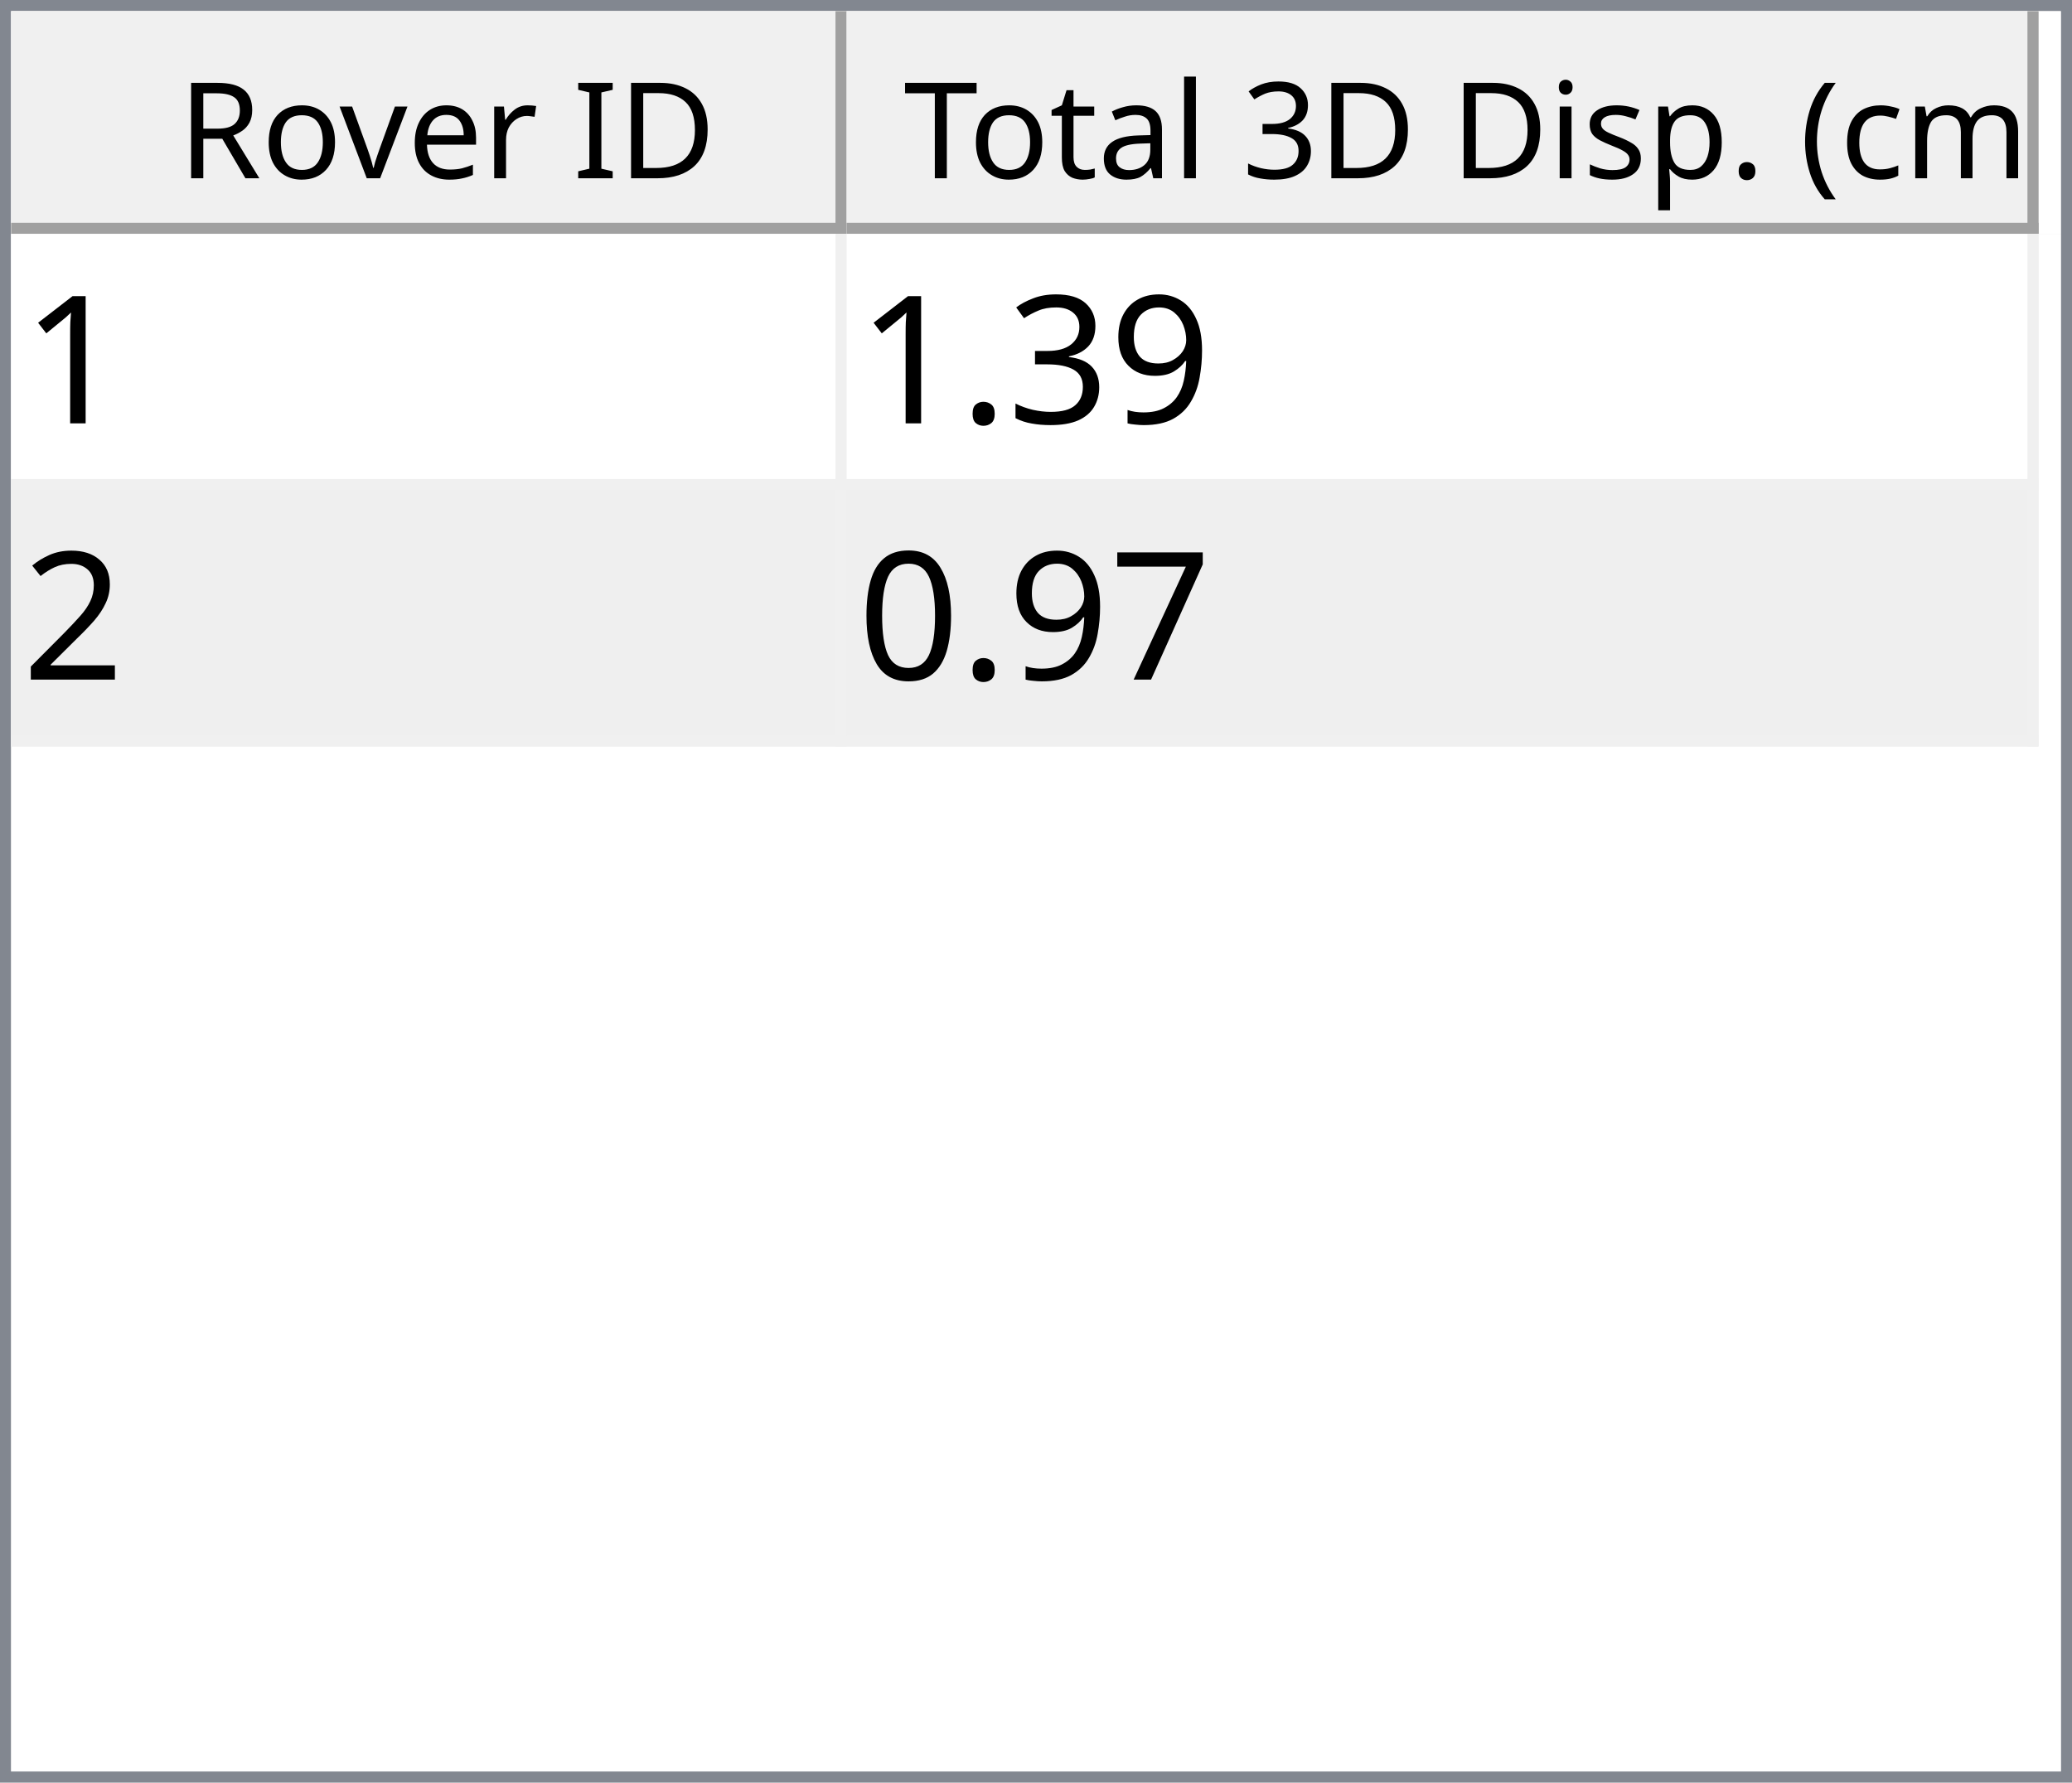
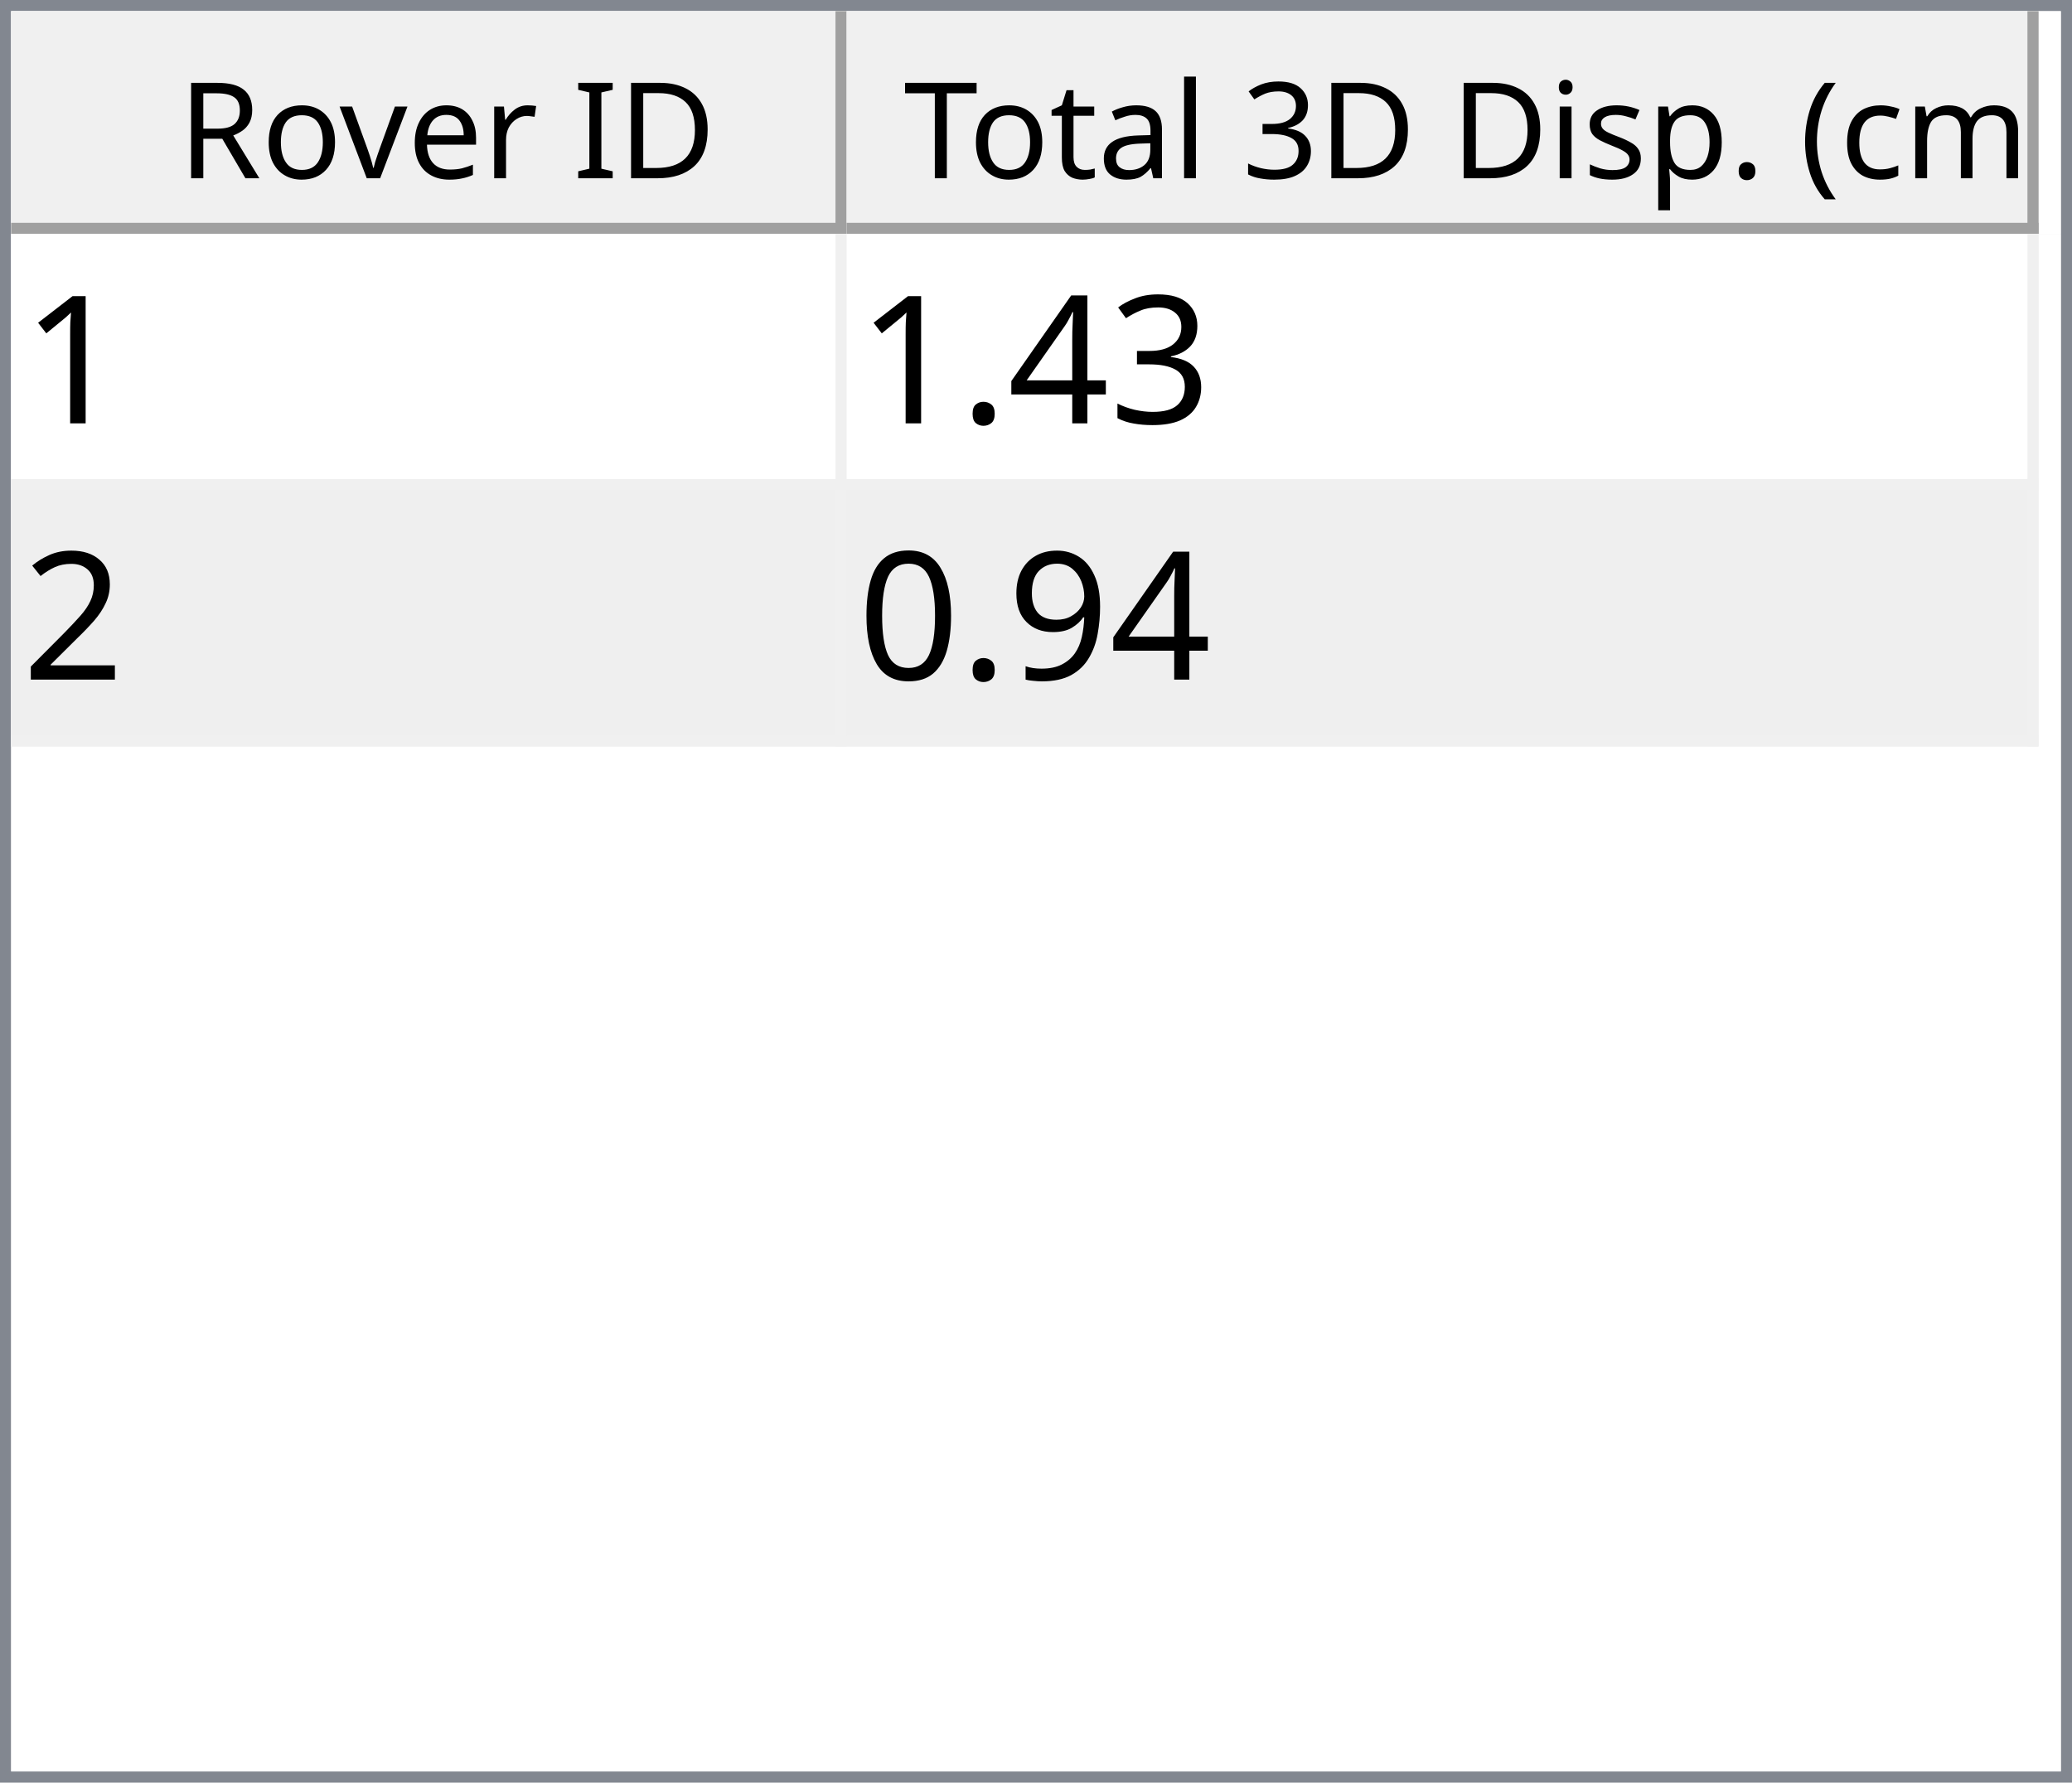
<svg xmlns="http://www.w3.org/2000/svg" style="fill-opacity:1; color-rendering:auto; color-interpolation:auto; text-rendering:auto; stroke:black; stroke-linecap:square; stroke-miterlimit:10; shape-rendering:auto; stroke-opacity:1; fill:black; stroke-dasharray:none; font-weight:normal; stroke-width:1; font-family:'Dialog'; font-style:normal; stroke-linejoin:miter; font-size:12px; stroke-dashoffset:0; image-rendering:auto;" width="186" height="160">
  <defs id="genericDefs" />
  <g>
    <defs id="defs1">
      <clipPath clipPathUnits="userSpaceOnUse" id="clipPath1">
        <path d="M0 0 L186 0 L186 160 L0 160 L0 0 Z" />
      </clipPath>
      <clipPath clipPathUnits="userSpaceOnUse" id="clipPath2">
        <path d="M0 0 L0 160 L186 160 L186 0 Z" />
      </clipPath>
      <clipPath clipPathUnits="userSpaceOnUse" id="clipPath3">
        <path d="M0 0 L0 20 L184 20 L184 0 Z" />
      </clipPath>
      <clipPath clipPathUnits="userSpaceOnUse" id="clipPath4">
        <path d="M0 0 L0 20 L75 20 L75 0 Z" />
      </clipPath>
      <clipPath clipPathUnits="userSpaceOnUse" id="clipPath5">
        <path d="M1 1 L1 19 L74 19 L74 1 Z" />
      </clipPath>
      <clipPath clipPathUnits="userSpaceOnUse" id="clipPath6">
        <path d="M0 0 L0 18 L73 18 L73 0 Z" />
      </clipPath>
      <clipPath clipPathUnits="userSpaceOnUse" id="clipPath7">
        <path d="M-0.5 -0.5 L-0.5 19.5 L74.5 19.5 L74.5 -0.5 Z" />
      </clipPath>
      <clipPath clipPathUnits="userSpaceOnUse" id="clipPath8">
        <path d="M0 0 L0 20 L107 20 L107 0 Z" />
      </clipPath>
      <clipPath clipPathUnits="userSpaceOnUse" id="clipPath9">
        <path d="M1 1 L1 19 L106 19 L106 1 Z" />
      </clipPath>
      <clipPath clipPathUnits="userSpaceOnUse" id="clipPath10">
        <path d="M0 0 L0 18 L105 18 L105 0 Z" />
      </clipPath>
      <clipPath clipPathUnits="userSpaceOnUse" id="clipPath11">
        <path d="M-0.5 -0.5 L-0.5 19.5 L106.5 19.5 L106.5 -0.5 Z" />
      </clipPath>
      <clipPath clipPathUnits="userSpaceOnUse" id="clipPath12">
        <path d="M0 0 L0 138 L184 138 L184 0 Z" />
      </clipPath>
      <clipPath clipPathUnits="userSpaceOnUse" id="clipPath13">
        <path d="M0 0 L0 46 L182 46 L182 0 Z" />
      </clipPath>
      <clipPath clipPathUnits="userSpaceOnUse" id="clipPath14">
        <path d="M-0.5 -0.5 L-0.5 45.5 L181.5 45.5 L181.5 -0.5 Z" />
      </clipPath>
      <clipPath clipPathUnits="userSpaceOnUse" id="clipPath15">
        <path d="M0 0 L0 22 L74 22 L74 0 Z" />
      </clipPath>
      <clipPath clipPathUnits="userSpaceOnUse" id="clipPath16">
        <path d="M0 0 L0 22 L106 22 L106 0 Z" />
      </clipPath>
      <font horiz-adv-x="64.551" id="font1">
        <font-face ascent="107.91" descent="25.098" units-per-em="100" style="font-style:normal; font-family:Segoe UI; font-weight:normal;" />
        <missing-glyph horiz-adv-x="64.551" d="M8.109 0 L8.109 68.266 L56.453 68.266 L56.453 0 L8.109 0 ZM15.328 7.234 L49.219 7.234 L49.219 61.031 L15.328 61.031 L15.328 7.234 Z" />
        <glyph unicode="D" horiz-adv-x="70.117" d="M9.188 0 L9.188 70.016 L28.516 70.016 Q65.531 70.016 65.531 35.891 Q65.531 19.672 55.25 9.836 Q44.969 0 27.734 0 L9.188 0 ZM17.391 62.594 L17.391 7.422 L27.828 7.422 Q41.609 7.422 49.273 14.797 Q56.938 22.172 56.938 35.688 Q56.938 62.594 28.328 62.594 L17.391 62.594 Z" />
        <glyph unicode="I" horiz-adv-x="26.611" d="M17.391 0 L9.188 0 L9.188 70.016 L17.391 70.016 L17.391 0 Z" />
        <glyph unicode=" " horiz-adv-x="27.393" d="" />
        <glyph unicode="r" horiz-adv-x="34.766" d="M34.188 41.891 Q32.078 43.5 28.125 43.5 Q23 43.5 19.555 38.672 Q16.109 33.844 16.109 25.484 L16.109 0 L8.109 0 L8.109 50 L16.109 50 L16.109 39.703 L16.312 39.703 Q18.016 44.969 21.531 47.922 Q25.047 50.875 29.391 50.875 Q32.516 50.875 34.188 50.203 L34.188 41.891 Z" />
        <glyph unicode="e" horiz-adv-x="52.295" d="M48.297 23 L12.984 23 Q13.188 14.656 17.484 10.109 Q21.781 5.562 29.297 5.562 Q37.75 5.562 44.828 11.141 L44.828 3.609 Q38.234 -1.172 27.391 -1.172 Q16.797 -1.172 10.742 5.641 Q4.688 12.453 4.688 24.812 Q4.688 36.469 11.305 43.82 Q17.922 51.172 27.734 51.172 Q37.547 51.172 42.922 44.828 Q48.297 38.484 48.297 27.203 L48.297 23 ZM40.094 29.781 Q40.047 36.719 36.75 40.578 Q33.453 44.438 27.594 44.438 Q21.922 44.438 17.969 40.383 Q14.016 36.328 13.094 29.781 L40.094 29.781 Z" />
        <glyph unicode="v" horiz-adv-x="47.9" d="M47.406 50 L27.484 0 L19.625 0 L0.688 50 L9.469 50 L22.172 13.672 Q23.578 9.672 23.922 6.688 L24.125 6.688 Q24.609 10.453 25.688 13.484 L38.969 50 L47.406 50 Z" />
        <glyph unicode="o" horiz-adv-x="58.594" d="M29 -1.172 Q17.922 -1.172 11.305 5.836 Q4.688 12.844 4.688 24.422 Q4.688 37.016 11.57 44.094 Q18.453 51.172 30.172 51.172 Q41.359 51.172 47.633 44.289 Q53.906 37.406 53.906 25.203 Q53.906 13.234 47.141 6.031 Q40.375 -1.172 29 -1.172 ZM29.594 44.438 Q21.875 44.438 17.383 39.188 Q12.891 33.938 12.891 24.703 Q12.891 15.828 17.43 10.695 Q21.969 5.562 29.594 5.562 Q37.359 5.562 41.531 10.594 Q45.703 15.625 45.703 24.906 Q45.703 34.281 41.531 39.359 Q37.359 44.438 29.594 44.438 Z" />
        <glyph unicode="R" horiz-adv-x="59.814" d="M59.375 0 L49.609 0 L37.891 19.625 Q36.281 22.359 34.766 24.289 Q33.25 26.219 31.664 27.438 Q30.078 28.656 28.25 29.219 Q26.422 29.781 24.125 29.781 L17.391 29.781 L17.391 0 L9.188 0 L9.188 70.016 L30.078 70.016 Q34.672 70.016 38.555 68.867 Q42.438 67.719 45.289 65.375 Q48.141 63.031 49.758 59.547 Q51.375 56.062 51.375 51.375 Q51.375 47.703 50.273 44.656 Q49.172 41.609 47.148 39.211 Q45.125 36.812 42.266 35.133 Q39.406 33.453 35.844 32.516 L35.844 32.328 Q37.594 31.547 38.891 30.547 Q40.188 29.547 41.359 28.18 Q42.531 26.812 43.68 25.078 Q44.828 23.344 46.234 21.047 L59.375 0 ZM17.391 62.594 L17.391 37.203 L28.516 37.203 Q31.594 37.203 34.203 38.133 Q36.812 39.062 38.719 40.797 Q40.625 42.531 41.703 45.047 Q42.781 47.562 42.781 50.688 Q42.781 56.297 39.141 59.445 Q35.5 62.594 28.609 62.594 L17.391 62.594 Z" />
        <glyph unicode=")" horiz-adv-x="30.176" d="M8.297 -15.922 L1.172 -15.922 Q16.406 2.344 16.406 26.812 Q16.406 51.469 1.078 70.016 L8.297 70.016 Q23.531 52.156 23.531 26.703 Q23.531 1.375 8.297 -15.922 Z" />
        <glyph unicode="m" horiz-adv-x="86.133" d="M79.109 0 L71.094 0 L71.094 28.719 Q71.094 37.016 68.531 40.727 Q65.969 44.438 59.906 44.438 Q54.781 44.438 51.195 39.75 Q47.609 35.062 47.609 28.516 L47.609 0 L39.594 0 L39.594 29.688 Q39.594 44.438 28.219 44.438 Q22.953 44.438 19.531 40.016 Q16.109 35.594 16.109 28.516 L16.109 0 L8.109 0 L8.109 50 L16.109 50 L16.109 42.094 L16.312 42.094 Q21.625 51.172 31.844 51.172 Q36.969 51.172 40.773 48.312 Q44.578 45.453 46 40.828 Q51.562 51.172 62.594 51.172 Q79.109 51.172 79.109 30.812 L79.109 0 Z" />
        <glyph unicode="c" horiz-adv-x="46.191" d="M42.188 2.297 Q36.422 -1.172 28.516 -1.172 Q17.828 -1.172 11.258 5.789 Q4.688 12.75 4.688 23.828 Q4.688 36.188 11.766 43.68 Q18.844 51.172 30.672 51.172 Q37.25 51.172 42.281 48.734 L42.281 40.531 Q36.719 44.438 30.375 44.438 Q22.703 44.438 17.797 38.945 Q12.891 33.453 12.891 24.516 Q12.891 15.719 17.508 10.641 Q22.125 5.562 29.891 5.562 Q36.422 5.562 42.188 9.906 L42.188 2.297 Z" />
        <glyph unicode="(" horiz-adv-x="30.176" d="M29.109 -15.922 L21.969 -15.922 Q6.844 1.375 6.844 26.703 Q6.844 52.156 21.969 70.016 L29.203 70.016 Q13.875 51.469 13.875 26.812 Q13.875 2.344 29.109 -15.922 Z" />
        <glyph unicode="." horiz-adv-x="21.68" d="M10.891 -1.078 Q8.641 -1.078 7.055 0.539 Q5.469 2.156 5.469 4.391 Q5.469 6.641 7.055 8.273 Q8.641 9.906 10.891 9.906 Q13.188 9.906 14.797 8.273 Q16.406 6.641 16.406 4.391 Q16.406 2.156 14.797 0.539 Q13.188 -1.078 10.891 -1.078 Z" />
        <glyph unicode="p" horiz-adv-x="58.789" d="M16.312 7.234 L16.109 7.234 L16.109 -23 L8.109 -23 L8.109 50 L16.109 50 L16.109 41.219 L16.312 41.219 Q22.219 51.172 33.594 51.172 Q43.266 51.172 48.688 44.461 Q54.109 37.75 54.109 26.469 Q54.109 13.922 48 6.375 Q41.891 -1.172 31.297 -1.172 Q21.578 -1.172 16.312 7.234 ZM16.109 27.391 L16.109 20.406 Q16.109 14.203 20.141 9.883 Q24.172 5.562 30.375 5.562 Q37.641 5.562 41.773 11.133 Q45.906 16.703 45.906 26.609 Q45.906 34.969 42.047 39.703 Q38.188 44.438 31.594 44.438 Q24.609 44.438 20.359 39.578 Q16.109 34.719 16.109 27.391 Z" />
        <glyph unicode="s" horiz-adv-x="42.432" d="M5.078 1.812 L5.078 10.406 Q11.625 5.562 19.484 5.562 Q30.031 5.562 30.031 12.594 Q30.031 14.594 29.125 15.992 Q28.219 17.391 26.68 18.461 Q25.141 19.531 23.07 20.383 Q21 21.234 18.609 22.172 Q15.281 23.484 12.766 24.828 Q10.25 26.172 8.57 27.859 Q6.891 29.547 6.031 31.695 Q5.172 33.844 5.172 36.719 Q5.172 40.234 6.789 42.945 Q8.406 45.656 11.086 47.484 Q13.766 49.312 17.211 50.242 Q20.656 51.172 24.312 51.172 Q30.812 51.172 35.938 48.922 L35.938 40.828 Q30.422 44.438 23.25 44.438 Q21 44.438 19.195 43.922 Q17.391 43.406 16.094 42.477 Q14.797 41.547 14.086 40.258 Q13.375 38.969 13.375 37.406 Q13.375 35.453 14.086 34.133 Q14.797 32.812 16.164 31.789 Q17.531 30.766 19.484 29.938 Q21.438 29.109 23.922 28.125 Q27.25 26.859 29.883 25.516 Q32.516 24.172 34.375 22.484 Q36.234 20.797 37.234 18.602 Q38.234 16.406 38.234 13.375 Q38.234 9.672 36.602 6.938 Q34.969 4.203 32.234 2.398 Q29.5 0.594 25.93 -0.289 Q22.359 -1.172 18.453 -1.172 Q10.75 -1.172 5.078 1.812 Z" />
        <glyph unicode="i" horiz-adv-x="24.219" d="M12.203 62.703 Q10.062 62.703 8.547 64.164 Q7.031 65.625 7.031 67.875 Q7.031 70.125 8.547 71.609 Q10.062 73.094 12.203 73.094 Q14.406 73.094 15.945 71.609 Q17.484 70.125 17.484 67.875 Q17.484 65.719 15.945 64.211 Q14.406 62.703 12.203 62.703 ZM16.109 0 L8.109 0 L8.109 50 L16.109 50 L16.109 0 Z" />
        <glyph unicode="3" horiz-adv-x="53.906" d="M46.531 19.828 Q46.531 15.094 44.75 11.211 Q42.969 7.328 39.719 4.57 Q36.469 1.812 31.93 0.297 Q27.391 -1.219 21.922 -1.219 Q11.922 -1.219 6 2.594 L6 11.188 Q13.094 5.609 22.219 5.609 Q25.875 5.609 28.828 6.539 Q31.781 7.469 33.906 9.227 Q36.031 10.984 37.18 13.477 Q38.328 15.969 38.328 19.094 Q38.328 32.812 18.797 32.812 L12.984 32.812 L12.984 39.594 L18.5 39.594 Q35.797 39.594 35.797 52.484 Q35.797 64.406 22.609 64.406 Q15.188 64.406 8.688 59.422 L8.688 67.188 Q15.375 71.188 24.609 71.188 Q29 71.188 32.57 69.969 Q36.141 68.75 38.68 66.555 Q41.219 64.359 42.609 61.281 Q44 58.203 44 54.5 Q44 40.672 30.031 36.719 L30.031 36.531 Q33.594 36.141 36.625 34.797 Q39.656 33.453 41.852 31.305 Q44.047 29.156 45.289 26.25 Q46.531 23.344 46.531 19.828 Z" />
        <glyph unicode="l" horiz-adv-x="24.219" d="M16.109 0 L8.109 0 L8.109 74.031 L16.109 74.031 L16.109 0 Z" />
        <glyph unicode="a" horiz-adv-x="50.879" d="M43.891 0 L35.891 0 L35.891 7.812 L35.688 7.812 Q30.469 -1.172 20.312 -1.172 Q12.844 -1.172 8.617 2.781 Q4.391 6.734 4.391 13.281 Q4.391 27.297 20.906 29.594 L35.891 31.688 Q35.891 44.438 25.594 44.438 Q16.547 44.438 9.281 38.281 L9.281 46.484 Q16.656 51.172 26.266 51.172 Q43.891 51.172 43.891 32.516 L43.891 0 ZM35.891 25.297 L23.828 23.641 Q18.266 22.859 15.43 20.875 Q12.594 18.891 12.594 13.875 Q12.594 10.203 15.211 7.883 Q17.828 5.562 22.172 5.562 Q28.125 5.562 32.008 9.742 Q35.891 13.922 35.891 20.312 L35.891 25.297 Z" />
        <glyph unicode="t" horiz-adv-x="33.887" d="M31.297 0.484 Q28.469 -1.078 23.828 -1.078 Q10.688 -1.078 10.688 13.578 L10.688 43.172 L2.094 43.172 L2.094 50 L10.688 50 L10.688 62.203 L18.703 64.797 L18.703 50 L31.297 50 L31.297 43.172 L18.703 43.172 L18.703 14.984 Q18.703 9.969 20.414 7.82 Q22.125 5.672 26.078 5.672 Q29.109 5.672 31.297 7.328 L31.297 0.484 Z" />
        <glyph unicode="T" horiz-adv-x="52.393" d="M50.594 62.594 L30.375 62.594 L30.375 0 L22.172 0 L22.172 62.594 L2 62.594 L2 70.016 L50.594 70.016 L50.594 62.594 Z" />
      </font>
      <font horiz-adv-x="75.0" id="font2">
        <font-face ascent="100.537" descent="21.973" units-per-em="100" style="font-style:normal; font-family:sans-serif; font-weight:normal;" />
        <missing-glyph horiz-adv-x="75.0" d="M12.5 0 L12.5 62.5 L62.5 62.5 L62.5 0 L12.5 0 ZM14.062 1.562 L60.938 1.562 L60.938 60.938 L14.062 60.938 L14.062 1.562 Z" />
        <glyph unicode="1" horiz-adv-x="55.615" d="M37.25 0 L28.469 0 L28.469 56 Q25.297 52.984 20.141 49.953 Q14.984 46.922 10.891 45.406 L10.891 53.906 Q18.266 57.375 23.781 62.305 Q29.297 67.234 31.594 71.875 L37.25 71.875 L37.25 0 Z" />
-         <glyph unicode="9" horiz-adv-x="55.615" d="M5.469 16.547 L13.922 17.328 Q14.984 11.375 18.016 8.688 Q21.047 6 25.781 6 Q29.828 6 32.883 7.859 Q35.938 9.719 37.891 12.82 Q39.844 15.922 41.164 21.195 Q42.484 26.469 42.484 31.938 Q42.484 32.516 42.438 33.688 Q39.797 29.5 35.234 26.883 Q30.672 24.266 25.344 24.266 Q16.453 24.266 10.305 30.711 Q4.156 37.156 4.156 47.703 Q4.156 58.594 10.578 65.234 Q17 71.875 26.656 71.875 Q33.641 71.875 39.43 68.117 Q45.219 64.359 48.219 57.398 Q51.219 50.438 51.219 37.25 Q51.219 23.531 48.242 15.406 Q45.266 7.281 39.383 3.031 Q33.5 -1.219 25.594 -1.219 Q17.188 -1.219 11.867 3.445 Q6.547 8.109 5.469 16.547 ZM41.453 48.141 Q41.453 55.719 37.43 60.156 Q33.406 64.594 27.734 64.594 Q21.875 64.594 17.531 59.812 Q13.188 55.031 13.188 47.406 Q13.188 40.578 17.312 36.305 Q21.438 32.031 27.484 32.031 Q33.594 32.031 37.523 36.305 Q41.453 40.578 41.453 48.141 Z" />
        <glyph unicode="3" horiz-adv-x="55.615" d="M4.203 18.891 L12.984 20.062 Q14.5 12.594 18.141 9.297 Q21.781 6 27 6 Q33.203 6 37.477 10.297 Q41.75 14.594 41.75 20.953 Q41.75 27 37.797 30.93 Q33.844 34.859 27.734 34.859 Q25.25 34.859 21.531 33.891 L22.516 41.609 Q23.391 41.5 23.922 41.5 Q29.547 41.5 34.039 44.43 Q38.531 47.359 38.531 53.469 Q38.531 58.297 35.258 61.477 Q31.984 64.656 26.812 64.656 Q21.688 64.656 18.266 61.43 Q14.844 58.203 13.875 51.766 L5.078 53.328 Q6.688 62.156 12.398 67.016 Q18.109 71.875 26.609 71.875 Q32.469 71.875 37.398 69.359 Q42.328 66.844 44.945 62.5 Q47.562 58.156 47.562 53.266 Q47.562 48.641 45.07 44.828 Q42.578 41.016 37.703 38.766 Q44.047 37.312 47.562 32.695 Q51.078 28.078 51.078 21.141 Q51.078 11.766 44.242 5.25 Q37.406 -1.266 26.953 -1.266 Q17.531 -1.266 11.305 4.352 Q5.078 9.969 4.203 18.891 Z" />
+         <glyph unicode="4" horiz-adv-x="55.615" d="M32.328 0 L32.328 17.141 L1.266 17.141 L1.266 25.203 L33.938 71.578 L41.109 71.578 L41.109 25.203 L50.781 25.203 L50.781 17.141 L41.109 17.141 L41.109 0 L32.328 0 ZM32.328 25.203 L32.328 57.469 L9.906 25.203 L32.328 25.203 Z" />
        <glyph unicode="." horiz-adv-x="27.783" d="M9.078 0 L9.078 10.016 L19.094 10.016 L19.094 0 L9.078 0 Z" />
        <glyph unicode="2" horiz-adv-x="55.615" d="M50.344 8.453 L50.344 0 L3.031 0 Q2.938 3.172 4.047 6.109 Q5.859 10.938 9.836 15.625 Q13.812 20.312 21.344 26.469 Q33.016 36.031 37.117 41.625 Q41.219 47.219 41.219 52.203 Q41.219 57.422 37.477 61.008 Q33.734 64.594 27.734 64.594 Q21.391 64.594 17.578 60.789 Q13.766 56.984 13.719 50.25 L4.688 51.172 Q5.609 61.281 11.664 66.578 Q17.719 71.875 27.938 71.875 Q38.234 71.875 44.242 66.164 Q50.25 60.453 50.25 52 Q50.25 47.703 48.492 43.555 Q46.734 39.406 42.656 34.812 Q38.578 30.219 29.109 22.219 Q21.188 15.578 18.945 13.211 Q16.703 10.844 15.234 8.453 L50.344 8.453 Z" />
-         <glyph unicode="7" horiz-adv-x="55.615" d="M4.734 62.203 L4.734 70.656 L51.078 70.656 L51.078 63.812 Q44.234 56.547 37.523 44.484 Q30.812 32.422 27.156 19.672 Q24.516 10.688 23.781 0 L14.75 0 Q14.891 8.453 18.062 20.414 Q21.234 32.375 27.172 43.484 Q33.109 54.594 39.797 62.203 L4.734 62.203 Z" />
+         <glyph unicode="9" horiz-adv-x="55.615" d="M5.469 16.547 L13.922 17.328 Q14.984 11.375 18.016 8.688 Q21.047 6 25.781 6 Q29.828 6 32.883 7.859 Q35.938 9.719 37.891 12.82 Q39.844 15.922 41.164 21.195 Q42.484 26.469 42.484 31.938 Q42.484 32.516 42.438 33.688 Q39.797 29.5 35.234 26.883 Q30.672 24.266 25.344 24.266 Q16.453 24.266 10.305 30.711 Q4.156 37.156 4.156 47.703 Q4.156 58.594 10.578 65.234 Q17 71.875 26.656 71.875 Q33.641 71.875 39.43 68.117 Q45.219 64.359 48.219 57.398 Q51.219 50.438 51.219 37.25 Q51.219 23.531 48.242 15.406 Q45.266 7.281 39.383 3.031 Q33.5 -1.219 25.594 -1.219 Q17.188 -1.219 11.867 3.445 Q6.547 8.109 5.469 16.547 ZM41.453 48.141 Q41.453 55.719 37.43 60.156 Q33.406 64.594 27.734 64.594 Q21.875 64.594 17.531 59.812 Q13.188 55.031 13.188 47.406 Q13.188 40.578 17.312 36.305 Q21.438 32.031 27.484 32.031 Q33.594 32.031 37.523 36.305 Q41.453 40.578 41.453 48.141 Z" />
        <glyph unicode="0" horiz-adv-x="55.615" d="M4.156 35.297 Q4.156 48 6.766 55.742 Q9.375 63.484 14.523 67.68 Q19.672 71.875 27.484 71.875 Q33.25 71.875 37.594 69.555 Q41.938 67.234 44.773 62.867 Q47.609 58.5 49.219 52.227 Q50.828 45.953 50.828 35.297 Q50.828 22.703 48.242 14.969 Q45.656 7.234 40.508 3.008 Q35.359 -1.219 27.484 -1.219 Q17.141 -1.219 11.234 6.203 Q4.156 15.141 4.156 35.297 ZM13.188 35.297 Q13.188 17.672 17.312 11.836 Q21.438 6 27.484 6 Q33.547 6 37.672 11.859 Q41.797 17.719 41.797 35.297 Q41.797 52.984 37.672 58.789 Q33.547 64.594 27.391 64.594 Q21.344 64.594 17.719 59.469 Q13.188 52.938 13.188 35.297 Z" />
      </font>
    </defs>
    <g style="fill:white; stroke:white;">
      <rect x="0" y="0" width="186" style="clip-path:url(#clipPath1); stroke:none;" height="160" />
    </g>
    <g style="fill:white; text-rendering:optimizeSpeed; color-rendering:optimizeSpeed; image-rendering:optimizeSpeed; shape-rendering:crispEdges; stroke:white; color-interpolation:sRGB;">
      <rect x="0" width="186" height="160" y="0" style="stroke:none;" />
      <path style="stroke:none;" d="M0 160 L186 160 L186 0 L0 0 Z" />
    </g>
    <g style="fill:rgb(240,240,240); font-family:'Segoe UI'; stroke:rgb(240,240,240);">
      <rect x="0" y="0" width="186" style="clip-path:url(#clipPath2); stroke:none;" height="160" />
    </g>
    <g style="fill:rgb(130,135,144); font-family:'Segoe UI'; stroke:rgb(130,135,144);">
      <path d="M0 0 L186 0 L186 160 L0 160 L0 0 ZM1 1 L185 1 L185 159 L1 159 L1 1 Z" style="fill-rule:evenodd; clip-path:url(#clipPath2); stroke:none;" />
    </g>
    <g style="fill:white; font-family:'Segoe UI'; stroke:white;" transform="translate(1,1)">
      <rect x="0" y="0" width="184" style="clip-path:url(#clipPath3); stroke:none;" height="20" />
    </g>
    <g style="fill:rgb(240,240,240); font-family:'Segoe UI'; stroke:rgb(240,240,240);" transform="translate(1,1)">
      <rect x="0" y="0" width="75" style="clip-path:url(#clipPath4); stroke:none;" height="20" />
    </g>
    <g style="font-family:'Segoe UI';" transform="translate(2,2)">
      <text x="14" xml:space="preserve" y="14" style="clip-path:url(#clipPath6); stroke:none;">Rover ID</text>
    </g>
    <g style="fill:rgb(160,160,160); font-family:'Segoe UI'; stroke:rgb(160,160,160); stroke-linejoin:bevel;" transform="translate(1.5,1.5)">
      <line x1="74" x2="74" y1="0" style="fill:none; clip-path:url(#clipPath7);" y2="19" />
    </g>
    <g style="fill:rgb(160,160,160); font-family:'Segoe UI'; stroke:rgb(160,160,160); stroke-linejoin:bevel;" transform="matrix(1,0,0,1,1,1) translate(0.5,0.5)">
      <line x1="0" x2="74" y1="19" style="fill:none; clip-path:url(#clipPath7);" y2="19" />
    </g>
    <g style="fill:rgb(240,240,240); font-family:'Segoe UI'; stroke:rgb(240,240,240);" transform="translate(76,1)">
      <rect x="0" y="0" width="107" style="clip-path:url(#clipPath8); stroke:none;" height="20" />
    </g>
    <g style="font-family:'Segoe UI';" transform="translate(77,2)">
      <text x="1" xml:space="preserve" y="14" style="clip-path:url(#clipPath10); stroke:none;"> Total 3D Disp. (cm)</text>
    </g>
    <g style="fill:rgb(160,160,160); font-family:'Segoe UI'; stroke:rgb(160,160,160); stroke-linejoin:bevel;" transform="translate(76.5,1.5)">
      <line x1="106" x2="106" y1="0" style="fill:none; clip-path:url(#clipPath11);" y2="19" />
    </g>
    <g style="fill:rgb(160,160,160); font-family:'Segoe UI'; stroke:rgb(160,160,160); stroke-linejoin:bevel;" transform="matrix(1,0,0,1,76,1) translate(0.5,0.5)">
      <line x1="0" x2="106" y1="19" style="fill:none; clip-path:url(#clipPath11);" y2="19" />
    </g>
    <g style="fill:white; font-family:'Segoe UI'; stroke:white;" transform="translate(1,21)">
      <rect x="0" y="0" width="184" style="clip-path:url(#clipPath12); stroke:none;" height="138" />
    </g>
    <g style="fill:rgb(240,240,240); font-size:16px; font-family:sans-serif; stroke:rgb(240,240,240);" transform="translate(1,21)">
      <rect x="0" y="0" width="182" style="clip-path:url(#clipPath13); stroke:none;" height="46" />
      <line transform="translate(0.5,0.5)" x1="0" x2="181" y1="22" style="clip-path:url(#clipPath14); fill:none; stroke-linejoin:bevel;" y2="22" />
    </g>
    <g transform="matrix(1,0,0,1,1,21) translate(0.5,0.5)" style="fill:rgb(240,240,240); font-size:16px; font-family:sans-serif; stroke:rgb(240,240,240); stroke-linejoin:bevel;">
      <line x1="0" x2="181" y1="45" style="fill:none; clip-path:url(#clipPath14);" y2="45" />
    </g>
    <g transform="matrix(1,0,0,1,1,21) translate(0.5,0.5)" style="fill:rgb(240,240,240); font-size:16px; font-family:sans-serif; stroke:rgb(240,240,240); stroke-linejoin:bevel;">
      <line x1="74" x2="74" y1="0" style="fill:none; clip-path:url(#clipPath14);" y2="45" />
    </g>
    <g transform="matrix(1,0,0,1,1,21) translate(0.5,0.5)" style="fill:rgb(240,240,240); font-size:16px; font-family:sans-serif; stroke:rgb(240,240,240); stroke-linejoin:bevel;">
      <line x1="181" x2="181" y1="0" style="fill:none; clip-path:url(#clipPath14);" y2="45" />
    </g>
    <g style="fill:white; font-size:16px; font-family:sans-serif; stroke:white;" transform="matrix(1,0,0,1,1,21)">
      <rect x="0" y="0" width="74" style="clip-path:url(#clipPath15); stroke:none;" height="22" />
      <text x="1" y="17" style="fill:black; clip-path:url(#clipPath15); stroke:none;" xml:space="preserve">1</text>
    </g>
    <g style="fill:white; font-size:16px; font-family:sans-serif; stroke:white;" transform="matrix(1,0,0,1,1,21) translate(75,0)">
      <rect x="0" y="0" width="106" style="clip-path:url(#clipPath16); stroke:none;" height="22" />
-       <text x="1" y="17" style="fill:black; clip-path:url(#clipPath16); stroke:none;" xml:space="preserve">1.39</text>
+       <text x="1" y="17" style="fill:black; clip-path:url(#clipPath16); stroke:none;" xml:space="preserve">1.43</text>
    </g>
    <g style="fill:rgb(239,239,239); font-size:16px; font-family:sans-serif; stroke:rgb(239,239,239);" transform="matrix(1,0,0,1,1,21) translate(0,23)">
      <rect x="0" y="0" width="74" style="clip-path:url(#clipPath15); stroke:none;" height="22" />
      <text x="1" y="17" style="fill:black; clip-path:url(#clipPath15); stroke:none;" xml:space="preserve">2</text>
    </g>
    <g style="fill:rgb(239,239,239); font-size:16px; font-family:sans-serif; stroke:rgb(239,239,239);" transform="matrix(1,0,0,1,1,21) translate(75,23)">
      <rect x="0" y="0" width="106" style="clip-path:url(#clipPath16); stroke:none;" height="22" />
-       <text x="1" y="17" style="fill:black; clip-path:url(#clipPath16); stroke:none;" xml:space="preserve">0.97</text>
+       <text x="1" y="17" style="fill:black; clip-path:url(#clipPath16); stroke:none;" xml:space="preserve">0.94</text>
    </g>
  </g>
</svg>
